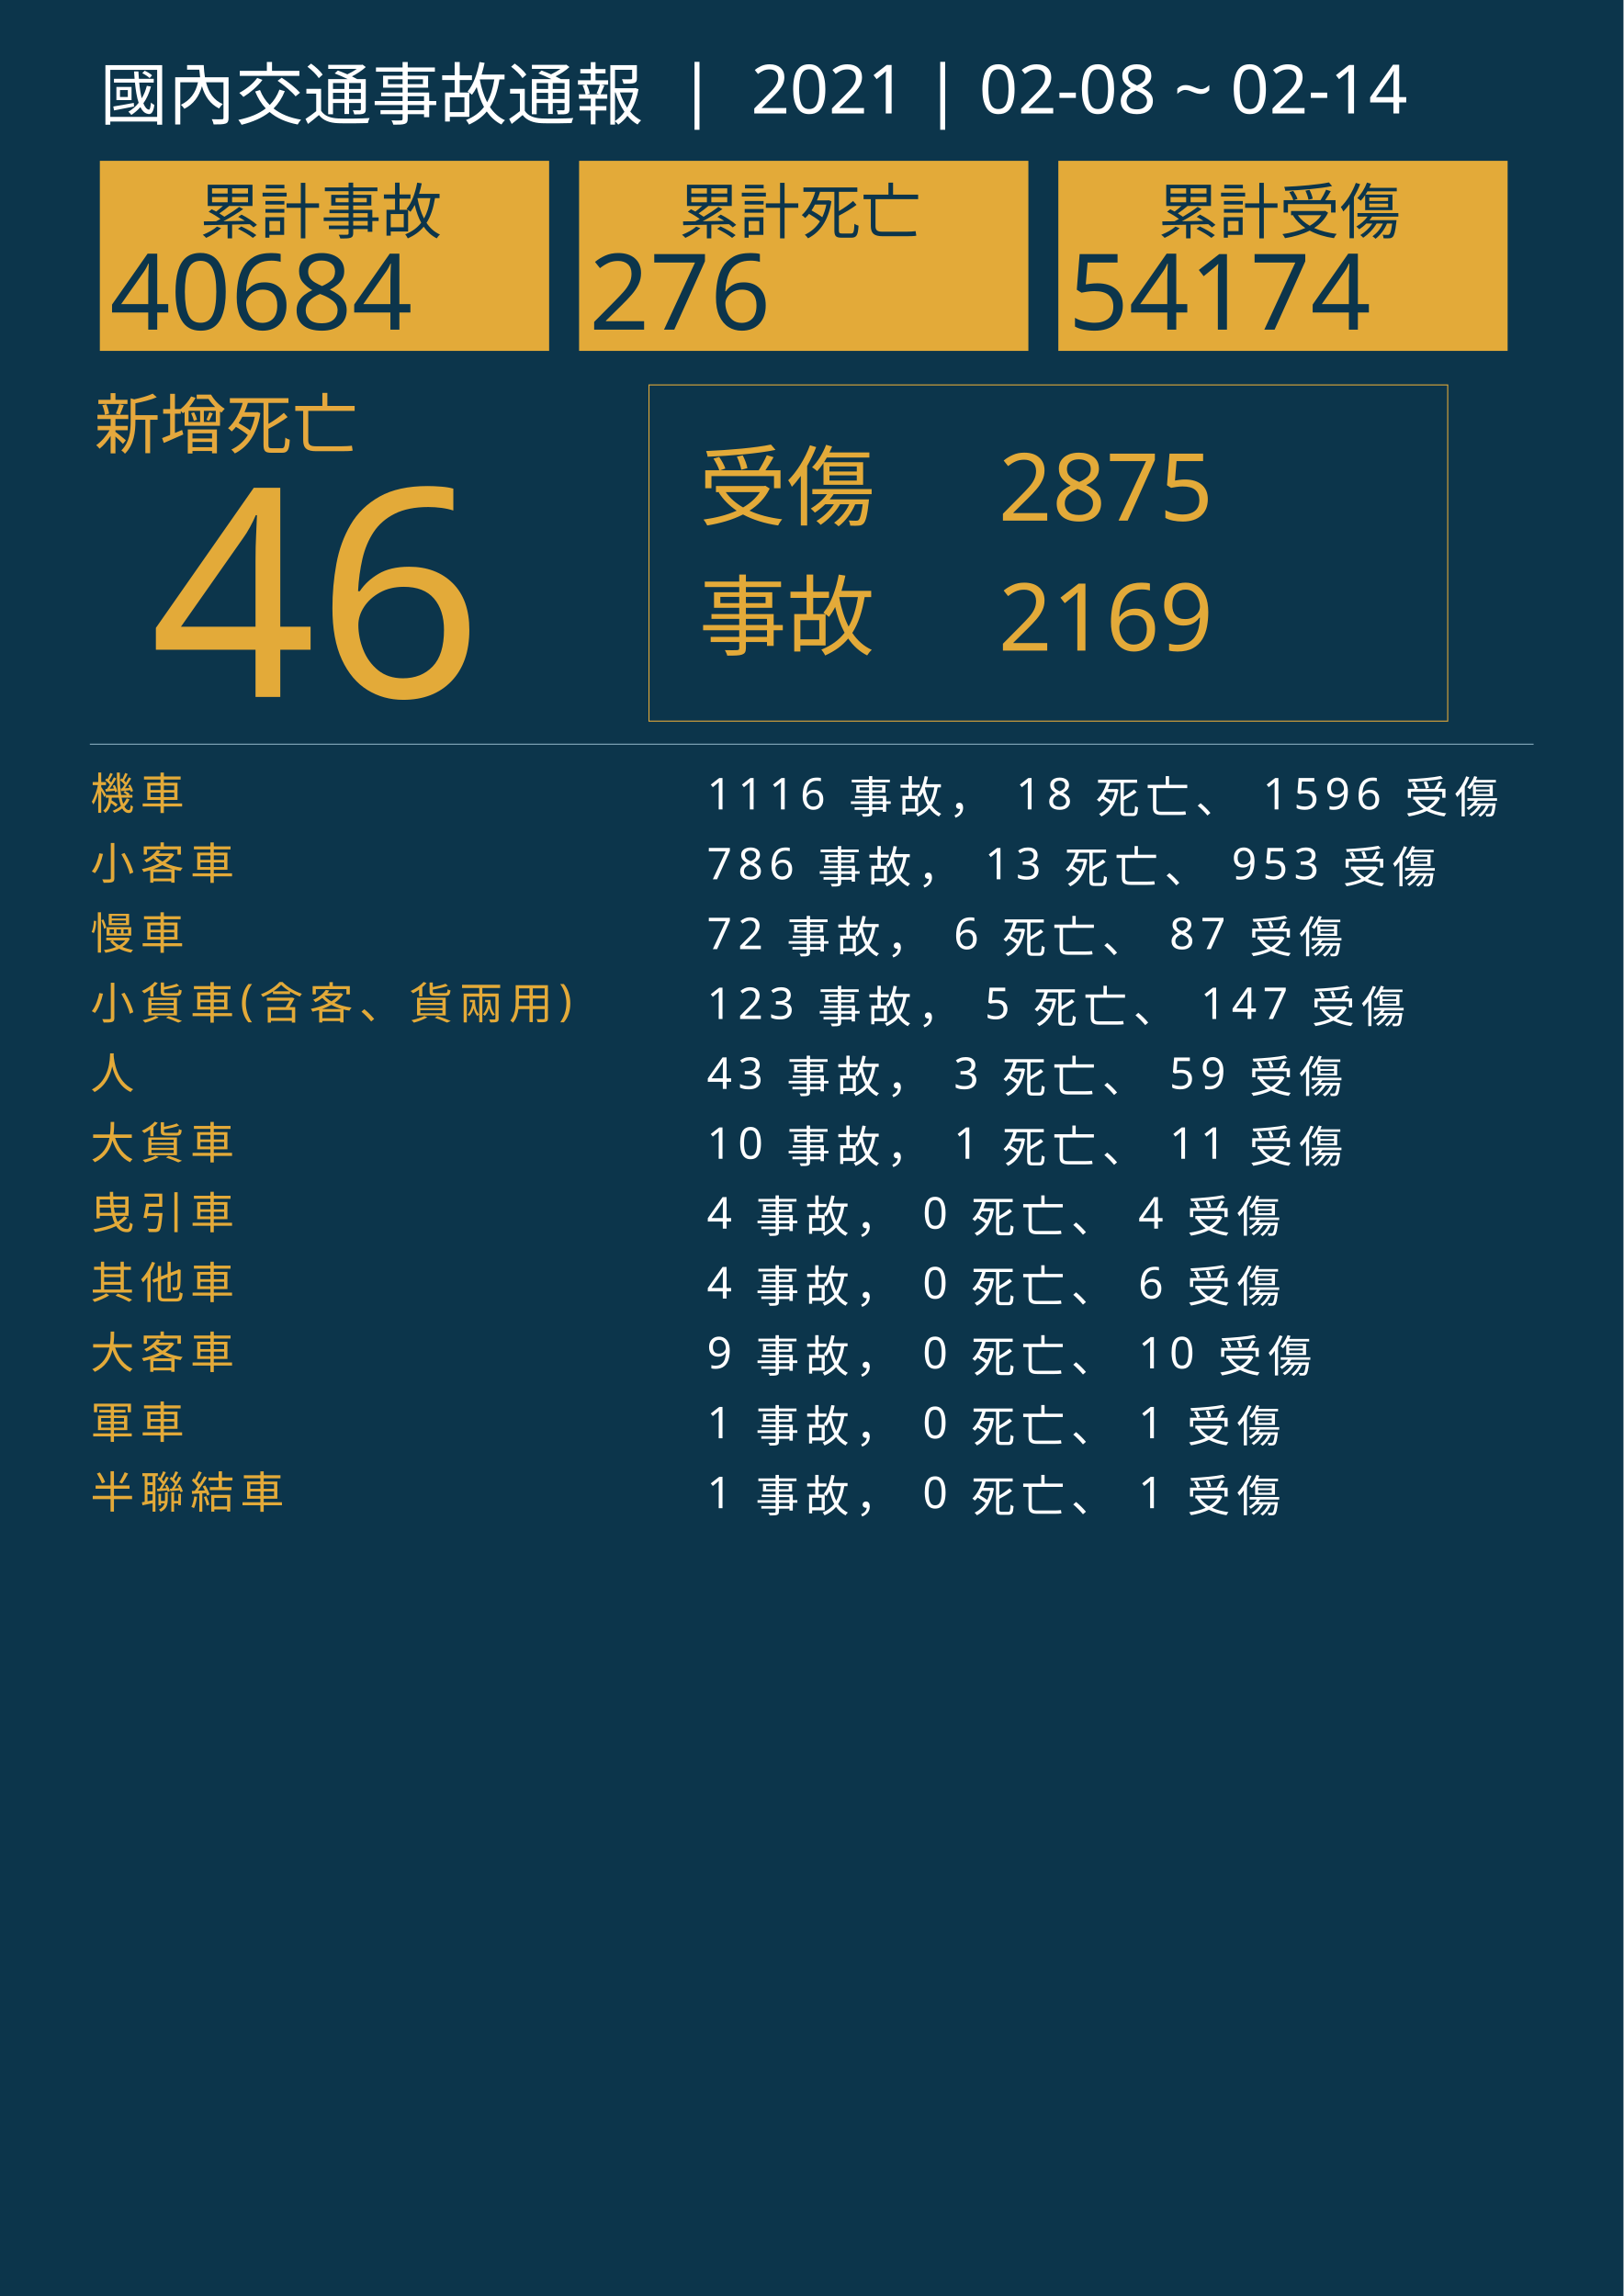
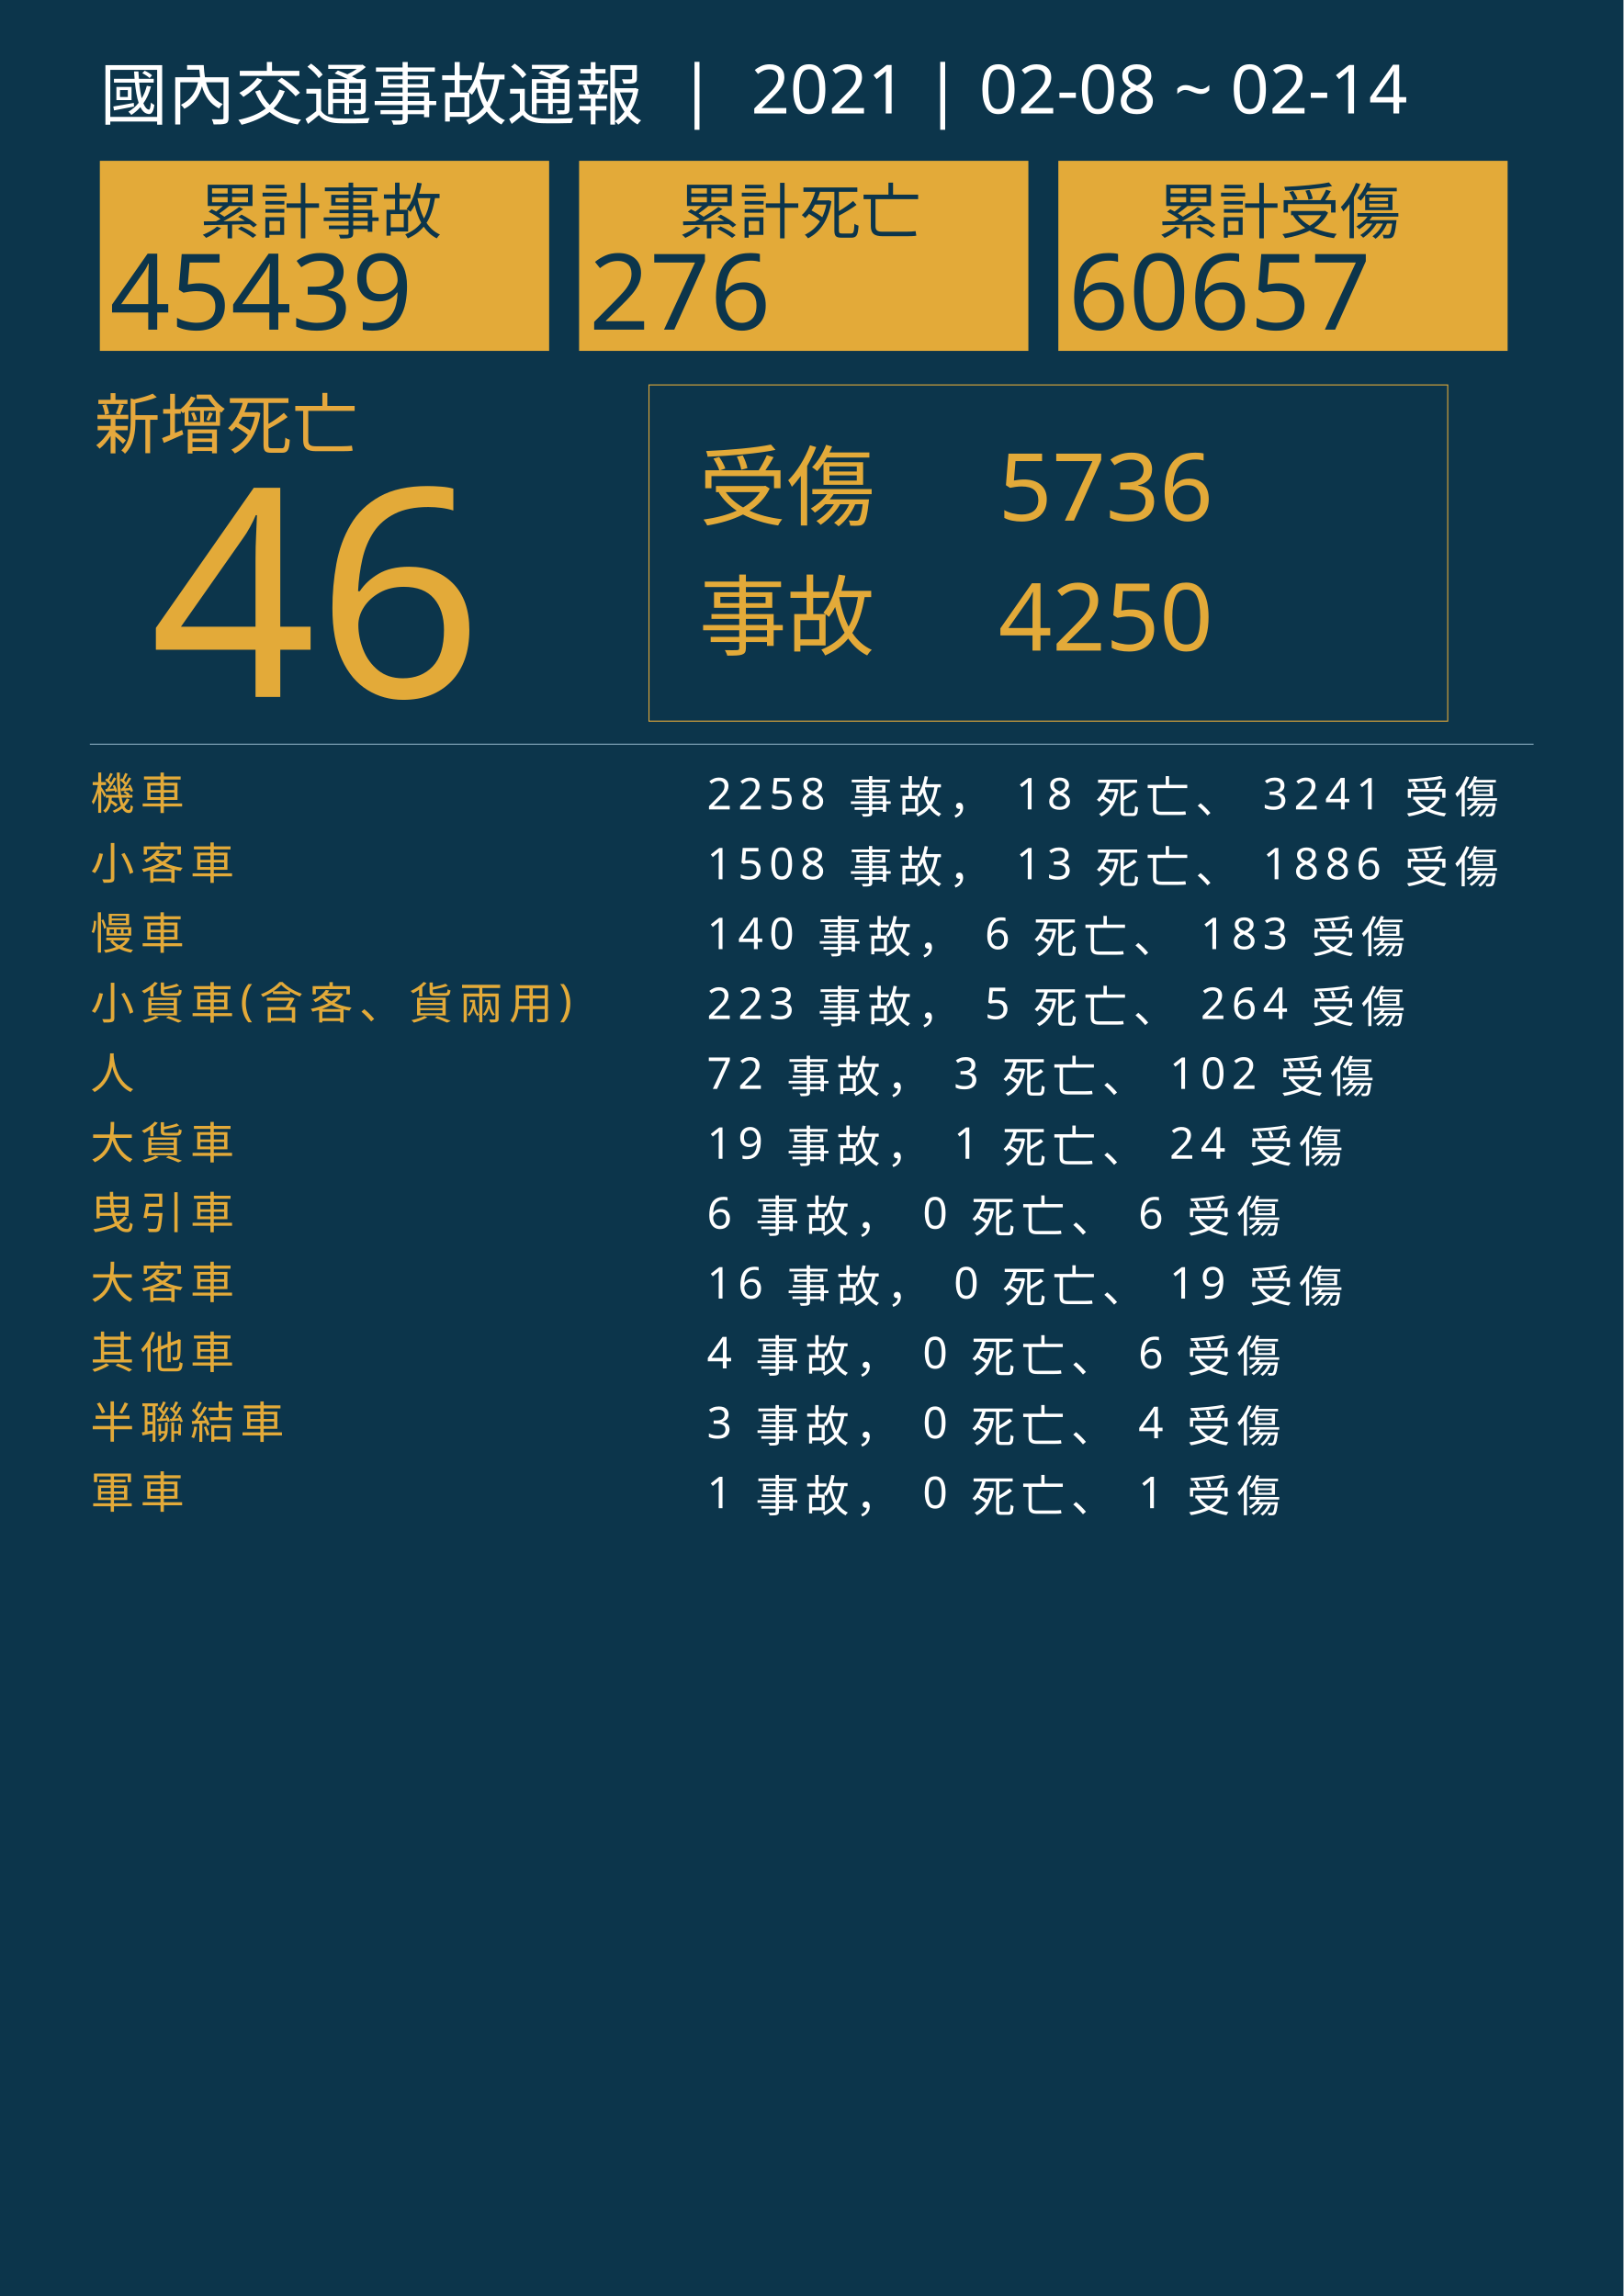
<svg xmlns="http://www.w3.org/2000/svg" version="1.1" id="圖層_1" x="0px" y="0px" viewBox="0 0 1626 2300" style="enable-background:new 0 0 1626 2300;" xml:space="preserve">
  <style type="text/css">
	.st0{fill:#0C354B;}
	.st1{fill:#E5A83D;}
	.st2{font-family:'NotoSansCJKtc-Bold-B5pc-H';}
	.st3{font-size:66px;}
	.st4{fill:#E3AA39;}
	.st5{font-family:'Arial-BoldMT';}
	.st6{font-size:291.776px;}
	.st7{fill:none;stroke:#E3AA39;stroke-miterlimit:10;}
	.st8{font-family:'NotoSansCJKtc-Light-B5pc-H';}
	.st9{font-size:88px;}
	.st10{font-family:'NotoSansCJKtc-Medium-B5pc-H';}
	.st11{font-size:94px;}
	.st12{fill:none;stroke:#8AAFC1;stroke-miterlimit:10;}
	.st13{font-size:60.649px;}
	.st14{font-size:106px;}
	.st15{fill:none;}
	.st16{font-size:44px;}
	.st17{letter-spacing:6;}
	.st18{fill:#FFFFFF;}
	.st19{letter-spacing:1;}
	.st20{font-size:68px;}
</style>
  <rect class="st0" width="1626" height="2300" />
  <text transform="matrix(1 0 0 1 94.5001 449.017)" class="st1 st2 st3">新增死亡</text>
  <g>
    <text transform="matrix(1 0 0 1 150 698.1412)" class="st4 st5 st6">46</text>
  </g>
  <g>
    <rect x="650" y="385.6" class="st7" width="800" height="336.8" />
    <g>
      <text transform="matrix(1 0 0 1 700 519.593)" class="st4 st8 st9">受傷</text>
-       <text transform="matrix(1 0 0 1 1000 521.5084)" class="st4 st10 st11">2875</text>
-       <text transform="matrix(1 0 0 1 1000 651.7274)" class="st4 st10 st11">2169</text>
+       <text transform="matrix(1 0 0 1 1000 521.5084)" class="st4 st10 st11">5736</text>
+       <text transform="matrix(1 0 0 1 1000 651.7274)" class="st4 st10 st11">4250</text>
      <text transform="matrix(1 0 0 1 700 649.4965)" class="st4 st8 st9">事故</text>
    </g>
  </g>
  <line class="st12" x1="90" y1="745.5" x2="1536" y2="745.5" />
  <g>
    <g>
      <rect x="100" y="161.1" class="st4" width="450" height="190.4" />
      <g>
        <text transform="matrix(1 0 0 1 200 233.9079)" class="st0 st10 st13">累計事故</text>
        <g>
-           <text transform="matrix(1 0 0 1 110 330.2121)" class="st0 st5 st14">40684</text>
+           <text transform="matrix(1 0 0 1 110 330.2121)" class="st0 st5 st14">45439</text>
        </g>
      </g>
    </g>
    <g>
      <rect x="580" y="161.1" class="st4" width="450" height="190.4" />
      <g>
        <text transform="matrix(1 0 0 1 680 233.908)" class="st0 st10 st13">累計死亡</text>
        <g>
          <text transform="matrix(1 0 0 1 590 330.2122)" class="st0 st5 st14">276</text>
        </g>
      </g>
    </g>
    <g>
      <rect x="1060" y="161.1" class="st4" width="450" height="190.4" />
      <g>
        <text transform="matrix(1 0 0 1 1160 233.908)" class="st0 st10 st13">累計受傷</text>
        <g>
-           <text transform="matrix(1 0 0 1 1070 330.2122)" class="st0 st5 st14">54174</text>
+           <text transform="matrix(1 0 0 1 1070 330.2122)" class="st0 st5 st14">60657</text>
        </g>
      </g>
    </g>
  </g>
  <rect x="90.6" y="772.1" class="st15" width="1141.8" height="314.8" />
  <text transform="matrix(1 0 0 1 90.5591 810.7965)">
    <tspan x="0" y="0" class="st4 st10 st16 st17">機車</tspan>
-     <tspan x="600" y="0" class="st18 st10 st16 st17"> 1116 事故， 18 死亡、 1596 受傷</tspan>
+     <tspan x="600" y="0" class="st18 st10 st16 st17"> 2258 事故， 18 死亡、 3241 受傷</tspan>
    <tspan x="0" y="70" class="st4 st10 st16 st17">小客車</tspan>
-     <tspan x="600" y="70" class="st18 st10 st16 st17"> 786 事故， 13 死亡、 953 受傷</tspan>
+     <tspan x="600" y="70" class="st18 st10 st16 st17"> 1508 事故， 13 死亡、 1886 受傷</tspan>
    <tspan x="0" y="140" class="st4 st10 st16 st17">慢車</tspan>
-     <tspan x="600" y="140" class="st18 st10 st16 st17"> 72 事故， 6 死亡、 87 受傷</tspan>
+     <tspan x="600" y="140" class="st18 st10 st16 st17"> 140 事故， 6 死亡、 183 受傷</tspan>
    <tspan x="0" y="210" class="st4 st10 st16 st17">小貨車(含客、貨兩用)</tspan>
-     <tspan x="600" y="210" class="st18 st10 st16 st17"> 123 事故， 5 死亡、 147 受傷</tspan>
+     <tspan x="600" y="210" class="st18 st10 st16 st17"> 223 事故， 5 死亡、 264 受傷</tspan>
    <tspan x="0" y="280" class="st4 st10 st16 st17">人</tspan>
-     <tspan x="600" y="280" class="st18 st10 st16 st17"> 43 事故， 3 死亡、 59 受傷</tspan>
+     <tspan x="600" y="280" class="st18 st10 st16 st17"> 72 事故， 3 死亡、 102 受傷</tspan>
    <tspan x="0" y="350" class="st4 st10 st16 st17">大貨車</tspan>
-     <tspan x="600" y="350" class="st18 st10 st16 st17"> 10 事故， 1 死亡、 11 受傷</tspan>
+     <tspan x="600" y="350" class="st18 st10 st16 st17"> 19 事故， 1 死亡、 24 受傷</tspan>
    <tspan x="0" y="420" class="st4 st10 st16 st17">曳引車</tspan>
-     <tspan x="600" y="420" class="st18 st10 st16 st17"> 4 事故， 0 死亡、 4 受傷</tspan>
-     <tspan x="0" y="490" class="st4 st10 st16 st17">其他車</tspan>
-     <tspan x="600" y="490" class="st18 st10 st16 st17"> 4 事故， 0 死亡、 6 受傷</tspan>
-     <tspan x="0" y="560" class="st4 st10 st16 st17">大客車</tspan>
-     <tspan x="600" y="560" class="st18 st10 st16 st17"> 9 事故， 0 死亡、 10 受傷</tspan>
-     <tspan x="0" y="630" class="st4 st10 st16 st17">軍車</tspan>
-     <tspan x="600" y="630" class="st18 st10 st16 st17"> 1 事故， 0 死亡、 1 受傷</tspan>
-     <tspan x="0" y="700" class="st4 st10 st16 st17">半聯結車</tspan>
+     <tspan x="600" y="420" class="st18 st10 st16 st17"> 6 事故， 0 死亡、 6 受傷</tspan>
+     <tspan x="0" y="490" class="st4 st10 st16 st17">大客車</tspan>
+     <tspan x="600" y="490" class="st18 st10 st16 st17"> 16 事故， 0 死亡、 19 受傷</tspan>
+     <tspan x="0" y="560" class="st4 st10 st16 st17">其他車</tspan>
+     <tspan x="600" y="560" class="st18 st10 st16 st17"> 4 事故， 0 死亡、 6 受傷</tspan>
+     <tspan x="0" y="630" class="st4 st10 st16 st17">半聯結車</tspan>
+     <tspan x="600" y="630" class="st18 st10 st16 st17"> 3 事故， 0 死亡、 4 受傷</tspan>
+     <tspan x="0" y="700" class="st4 st10 st16 st17">軍車</tspan>
    <tspan x="600" y="700" class="st18 st10 st16 st17"> 1 事故， 0 死亡、 1 受傷</tspan>
  </text>
  <text transform="matrix(1 0 0 1 100 119.2712)" class="st18 st8 st20">國內交通事故通報  |  2021 | 02-08 ~ 02-14</text>
</svg>
